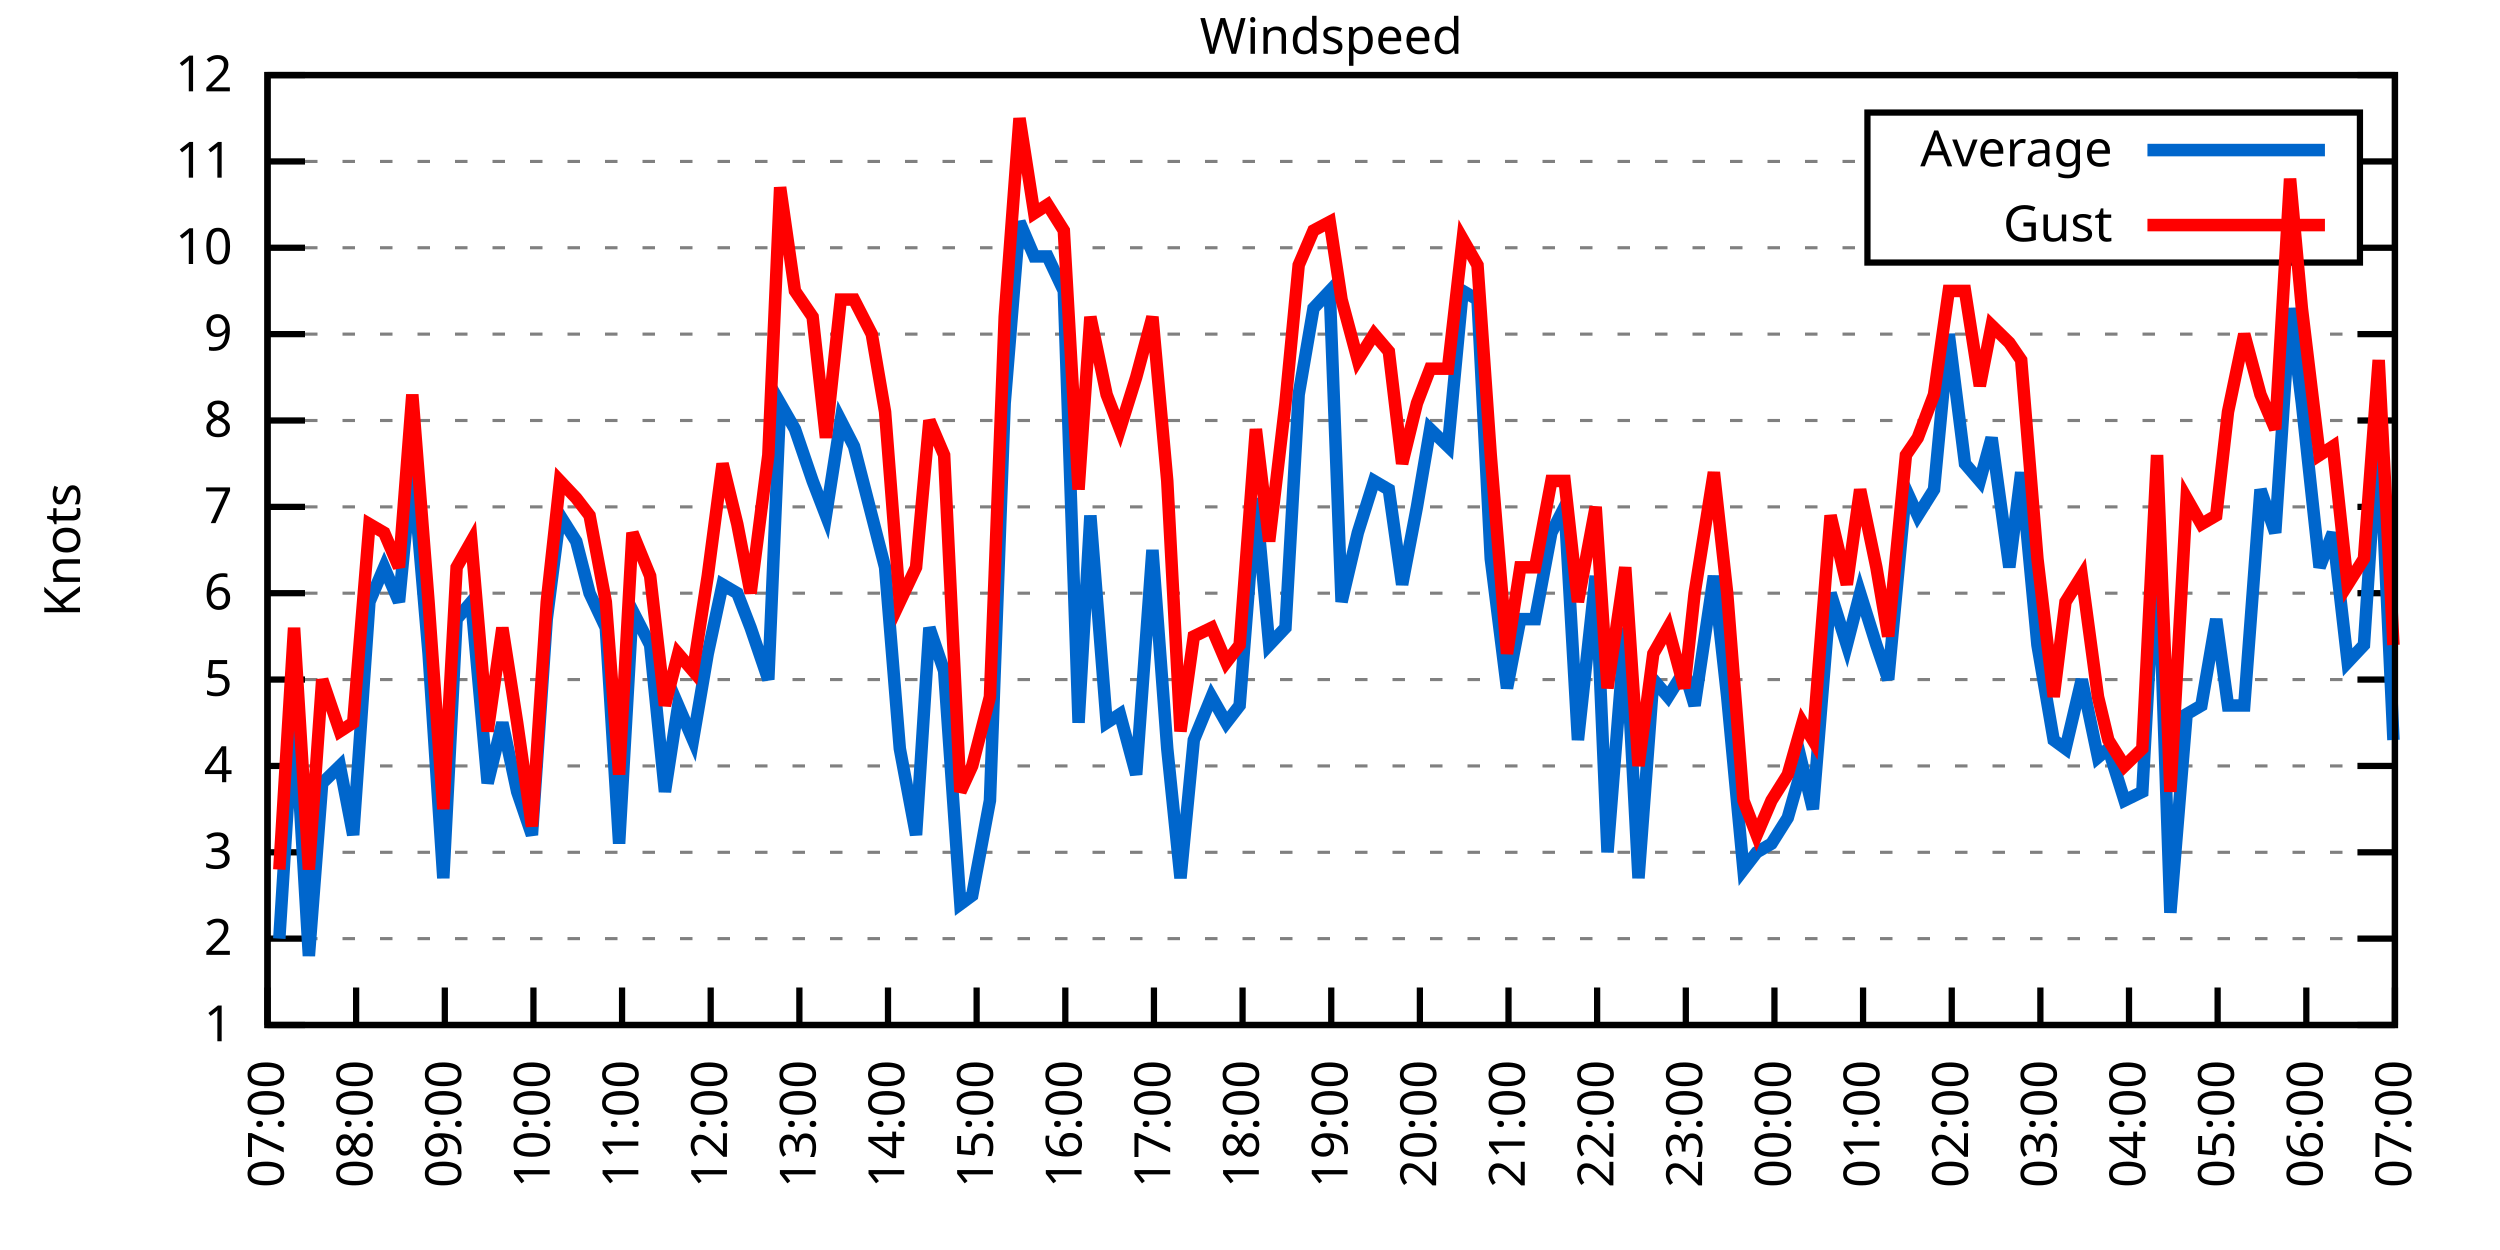
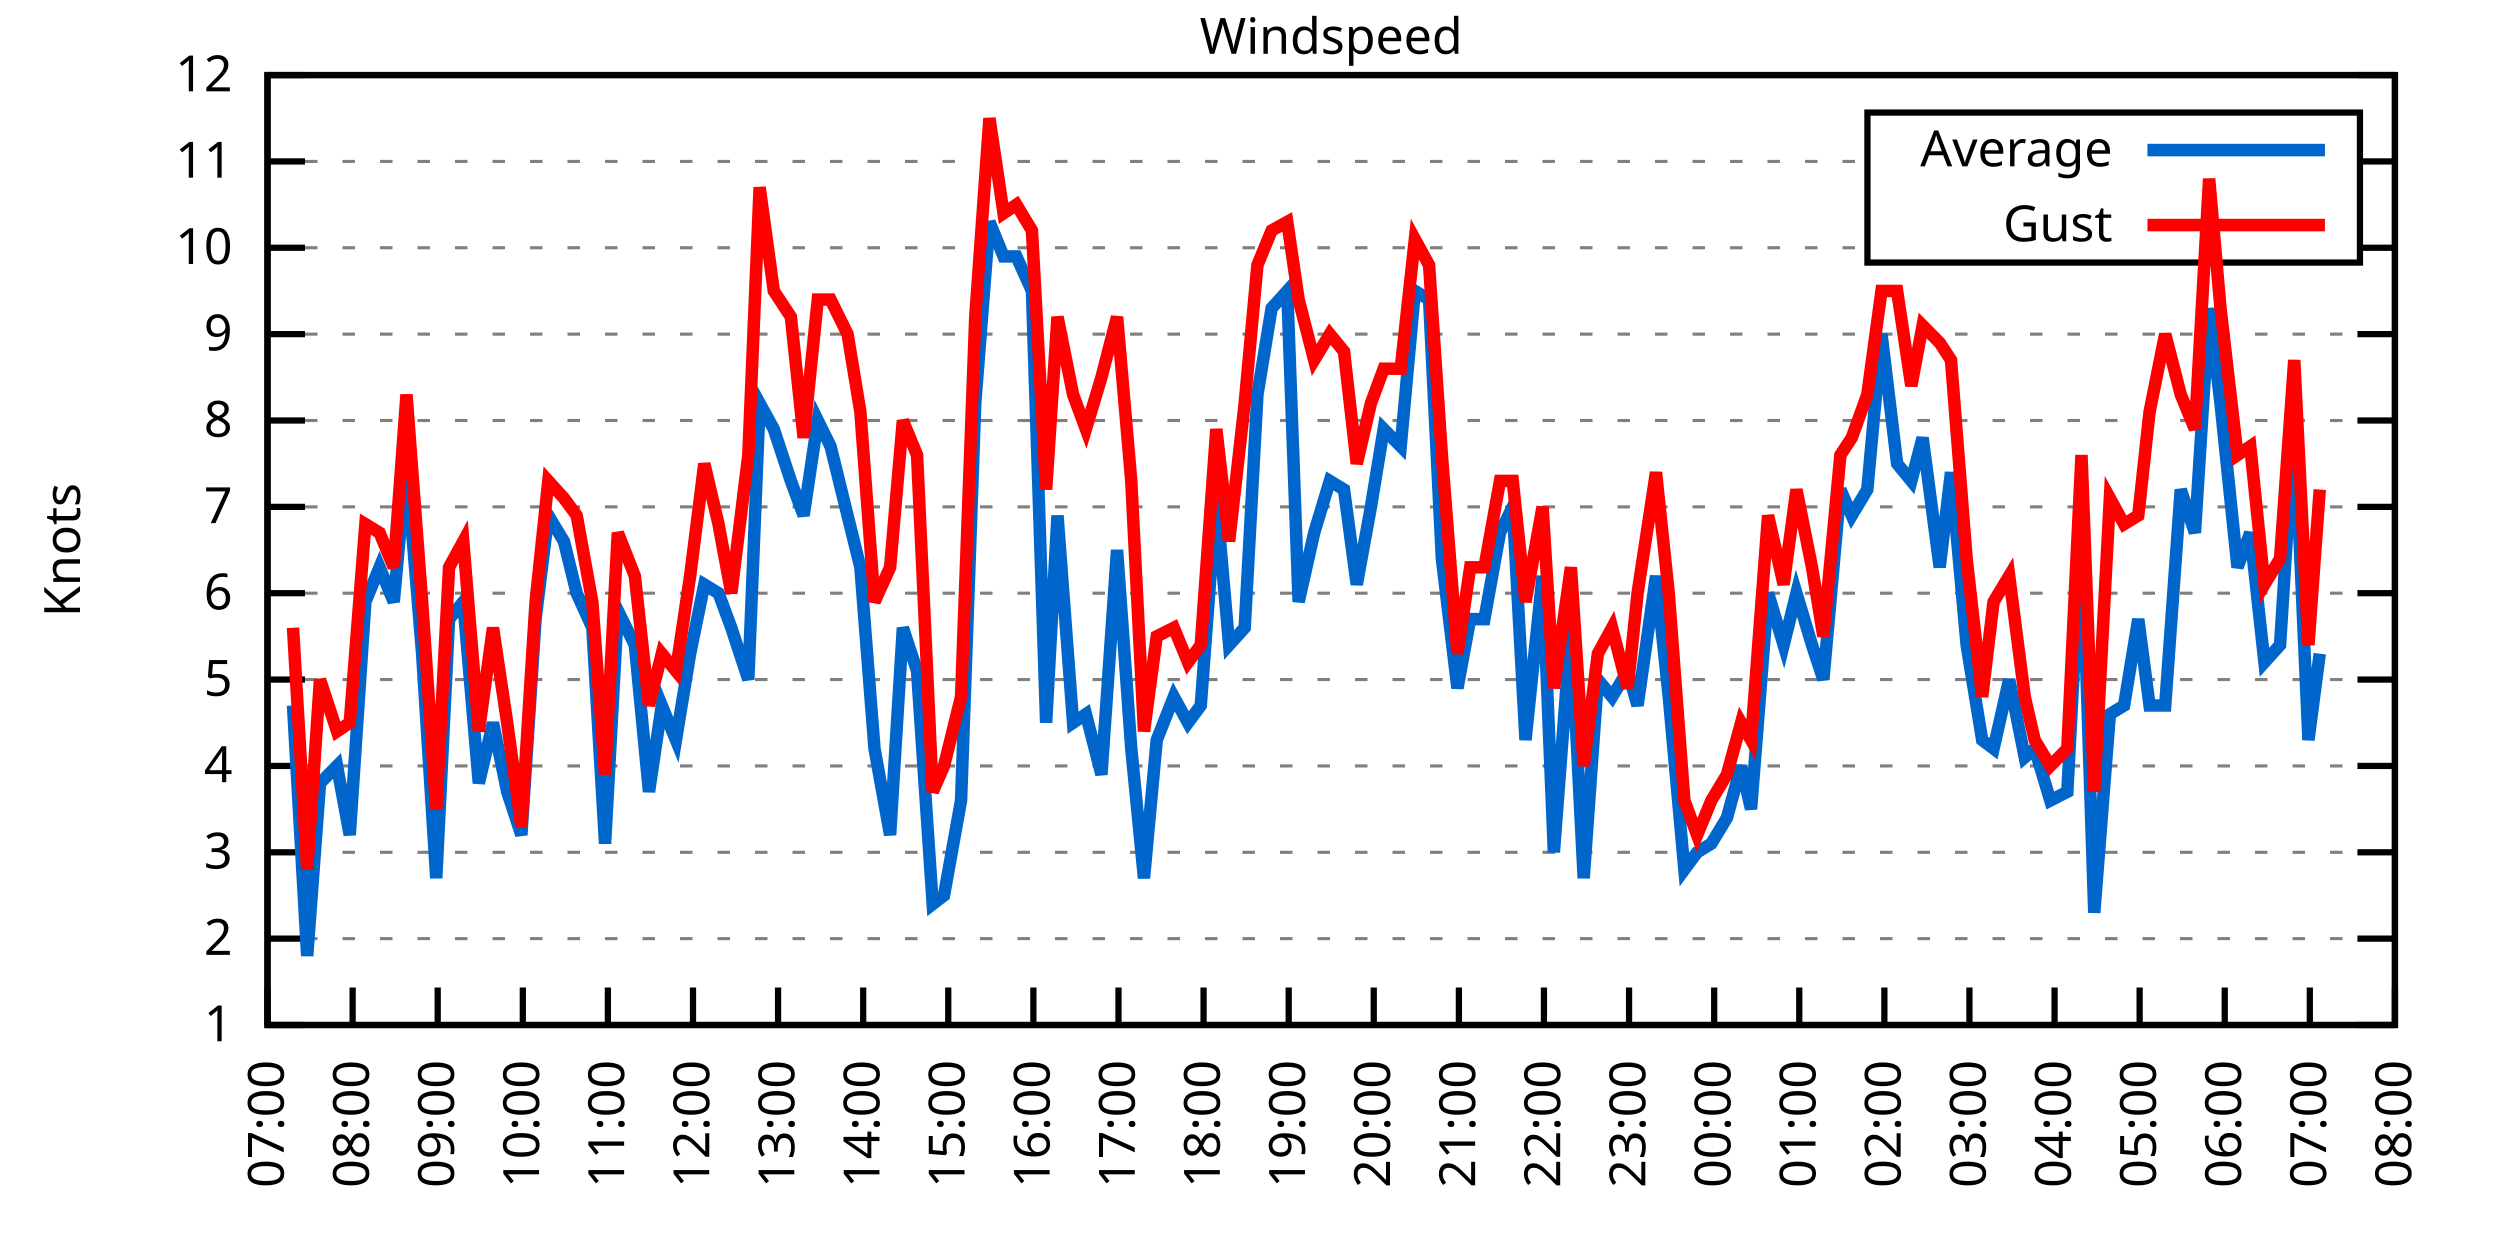
<svg xmlns="http://www.w3.org/2000/svg" xmlns:xlink="http://www.w3.org/1999/xlink" width="400" height="200" viewBox="0 0 400 200">
  <g id="gnuplot_canvas">
    <rect x="0" y="0" width="400" height="200" fill="none" />
    <defs>
      <circle id="gpDot" r="0.5" stroke-width="0.5" stroke="currentColor" />
      <path id="gpPt0" stroke-width="0.333" stroke="currentColor" d="M-1,0 h2 M0,-1 v2" />
      <path id="gpPt1" stroke-width="0.333" stroke="currentColor" d="M-1,-1 L1,1 M1,-1 L-1,1" />
      <path id="gpPt2" stroke-width="0.333" stroke="currentColor" d="M-1,0 L1,0 M0,-1 L0,1 M-1,-1 L1,1 M-1,1 L1,-1" />
      <rect id="gpPt3" stroke-width="0.333" stroke="currentColor" x="-1" y="-1" width="2" height="2" />
      <rect id="gpPt4" stroke-width="0.333" stroke="currentColor" fill="currentColor" x="-1" y="-1" width="2" height="2" />
      <circle id="gpPt5" stroke-width="0.333" stroke="currentColor" cx="0" cy="0" r="1" />
      <use xlink:href="#gpPt5" id="gpPt6" fill="currentColor" stroke="none" />
      <path id="gpPt7" stroke-width="0.333" stroke="currentColor" d="M0,-1.33 L-1.33,0.67 L1.33,0.67 z" />
      <use xlink:href="#gpPt7" id="gpPt8" fill="currentColor" stroke="none" />
      <use xlink:href="#gpPt7" id="gpPt9" stroke="currentColor" transform="rotate(180)" />
      <use xlink:href="#gpPt9" id="gpPt10" fill="currentColor" stroke="none" />
      <use xlink:href="#gpPt3" id="gpPt11" stroke="currentColor" transform="rotate(45)" />
      <use xlink:href="#gpPt11" id="gpPt12" fill="currentColor" stroke="none" />
      <path id="gpPt13" stroke-width="0.333" stroke="currentColor" d="M0,1.330 L1.265,0.411 L0.782,-1.067 L-0.782,-1.076 L-1.265,0.411 z" />
      <use xlink:href="#gpPt13" id="gpPt14" fill="currentColor" stroke="none" />
      <filter id="textbox" filterUnits="objectBoundingBox" x="0" y="0" height="1" width="1">
        <feFlood flood-color="white" flood-opacity="1" result="bgnd" />
        <feComposite in="SourceGraphic" in2="bgnd" operator="atop" />
      </filter>
      <filter id="greybox" filterUnits="objectBoundingBox" x="0" y="0" height="1" width="1">
        <feFlood flood-color="lightgrey" flood-opacity="1" result="grey" />
        <feComposite in="SourceGraphic" in2="grey" operator="atop" />
      </filter>
    </defs>
    <g fill="none" color="white" stroke="currentColor" stroke-width="1.00" stroke-linecap="butt" stroke-linejoin="miter">
</g>
    <g fill="none" color="black" stroke="currentColor" stroke-width="1.00" stroke-linecap="butt" stroke-linejoin="miter">
      <g stroke="none" shape-rendering="crispEdges">
        <polygon fill="rgb(255, 255, 255)" points="42.80,164.00 383.18,164.00 383.18,12.02 42.80,12.02 " />
      </g>
    </g>
    <g fill="none" color="black" stroke="currentColor" stroke-width="1.00" stroke-linecap="butt" stroke-linejoin="miter">
</g>
    <g fill="none" color="black" stroke="black" stroke-width="0.50" stroke-linecap="butt" stroke-linejoin="miter">
</g>
    <g fill="none" color="gray" stroke="currentColor" stroke-width="0.50" stroke-linecap="butt" stroke-linejoin="miter">
      <path stroke="gray" stroke-dasharray="2,4" class="gridline" d="M42.80,164.00 L383.19,164.00  " />
    </g>
    <g fill="none" color="gray" stroke="gray" stroke-width="1.00" stroke-linecap="butt" stroke-linejoin="miter">
</g>
    <g fill="none" color="black" stroke="currentColor" stroke-width="1.00" stroke-linecap="butt" stroke-linejoin="miter">
      <path stroke="black" d="M42.80,164.00 L48.80,164.00 M383.19,164.00 L377.19,164.00  " />
      <g transform="translate(37.20,166.60)" stroke="none" fill="black" font-family="Sans" font-size="8.00" text-anchor="end">
        <text>
          <tspan font-family="Sans"> 1</tspan>
        </text>
      </g>
    </g>
    <g fill="none" color="black" stroke="currentColor" stroke-width="1.00" stroke-linecap="butt" stroke-linejoin="miter">
</g>
    <g fill="none" color="black" stroke="black" stroke-width="0.50" stroke-linecap="butt" stroke-linejoin="miter">
</g>
    <g fill="none" color="gray" stroke="currentColor" stroke-width="0.50" stroke-linecap="butt" stroke-linejoin="miter">
      <path stroke="gray" stroke-dasharray="2,4" class="gridline" d="M42.80,150.18 L383.19,150.18  " />
    </g>
    <g fill="none" color="gray" stroke="gray" stroke-width="1.00" stroke-linecap="butt" stroke-linejoin="miter">
</g>
    <g fill="none" color="black" stroke="currentColor" stroke-width="1.00" stroke-linecap="butt" stroke-linejoin="miter">
      <path stroke="black" d="M42.80,150.18 L48.80,150.18 M383.19,150.18 L377.19,150.18  " />
      <g transform="translate(37.20,152.78)" stroke="none" fill="black" font-family="Sans" font-size="8.00" text-anchor="end">
        <text>
          <tspan font-family="Sans"> 2</tspan>
        </text>
      </g>
    </g>
    <g fill="none" color="black" stroke="currentColor" stroke-width="1.00" stroke-linecap="butt" stroke-linejoin="miter">
</g>
    <g fill="none" color="black" stroke="black" stroke-width="0.50" stroke-linecap="butt" stroke-linejoin="miter">
</g>
    <g fill="none" color="gray" stroke="currentColor" stroke-width="0.50" stroke-linecap="butt" stroke-linejoin="miter">
      <path stroke="gray" stroke-dasharray="2,4" class="gridline" d="M42.80,136.37 L383.19,136.37  " />
    </g>
    <g fill="none" color="gray" stroke="gray" stroke-width="1.00" stroke-linecap="butt" stroke-linejoin="miter">
</g>
    <g fill="none" color="black" stroke="currentColor" stroke-width="1.00" stroke-linecap="butt" stroke-linejoin="miter">
      <path stroke="black" d="M42.80,136.37 L48.80,136.37 M383.19,136.37 L377.19,136.37  " />
      <g transform="translate(37.20,138.97)" stroke="none" fill="black" font-family="Sans" font-size="8.00" text-anchor="end">
        <text>
          <tspan font-family="Sans"> 3</tspan>
        </text>
      </g>
    </g>
    <g fill="none" color="black" stroke="currentColor" stroke-width="1.00" stroke-linecap="butt" stroke-linejoin="miter">
</g>
    <g fill="none" color="black" stroke="black" stroke-width="0.50" stroke-linecap="butt" stroke-linejoin="miter">
</g>
    <g fill="none" color="gray" stroke="currentColor" stroke-width="0.50" stroke-linecap="butt" stroke-linejoin="miter">
      <path stroke="gray" stroke-dasharray="2,4" class="gridline" d="M42.80,122.55 L383.19,122.55  " />
    </g>
    <g fill="none" color="gray" stroke="gray" stroke-width="1.00" stroke-linecap="butt" stroke-linejoin="miter">
</g>
    <g fill="none" color="black" stroke="currentColor" stroke-width="1.00" stroke-linecap="butt" stroke-linejoin="miter">
      <path stroke="black" d="M42.80,122.55 L48.80,122.55 M383.19,122.55 L377.19,122.55  " />
      <g transform="translate(37.20,125.15)" stroke="none" fill="black" font-family="Sans" font-size="8.00" text-anchor="end">
        <text>
          <tspan font-family="Sans"> 4</tspan>
        </text>
      </g>
    </g>
    <g fill="none" color="black" stroke="currentColor" stroke-width="1.00" stroke-linecap="butt" stroke-linejoin="miter">
</g>
    <g fill="none" color="black" stroke="black" stroke-width="0.50" stroke-linecap="butt" stroke-linejoin="miter">
</g>
    <g fill="none" color="gray" stroke="currentColor" stroke-width="0.50" stroke-linecap="butt" stroke-linejoin="miter">
      <path stroke="gray" stroke-dasharray="2,4" class="gridline" d="M42.80,108.73 L383.19,108.73  " />
    </g>
    <g fill="none" color="gray" stroke="gray" stroke-width="1.00" stroke-linecap="butt" stroke-linejoin="miter">
</g>
    <g fill="none" color="black" stroke="currentColor" stroke-width="1.00" stroke-linecap="butt" stroke-linejoin="miter">
      <path stroke="black" d="M42.80,108.73 L48.80,108.73 M383.19,108.73 L377.19,108.73  " />
      <g transform="translate(37.20,111.33)" stroke="none" fill="black" font-family="Sans" font-size="8.00" text-anchor="end">
        <text>
          <tspan font-family="Sans"> 5</tspan>
        </text>
      </g>
    </g>
    <g fill="none" color="black" stroke="currentColor" stroke-width="1.00" stroke-linecap="butt" stroke-linejoin="miter">
</g>
    <g fill="none" color="black" stroke="black" stroke-width="0.50" stroke-linecap="butt" stroke-linejoin="miter">
</g>
    <g fill="none" color="gray" stroke="currentColor" stroke-width="0.50" stroke-linecap="butt" stroke-linejoin="miter">
      <path stroke="gray" stroke-dasharray="2,4" class="gridline" d="M42.80,94.91 L383.19,94.91  " />
    </g>
    <g fill="none" color="gray" stroke="gray" stroke-width="1.00" stroke-linecap="butt" stroke-linejoin="miter">
</g>
    <g fill="none" color="black" stroke="currentColor" stroke-width="1.00" stroke-linecap="butt" stroke-linejoin="miter">
      <path stroke="black" d="M42.80,94.91 L48.80,94.91 M383.19,94.91 L377.19,94.91  " />
      <g transform="translate(37.20,97.51)" stroke="none" fill="black" font-family="Sans" font-size="8.00" text-anchor="end">
        <text>
          <tspan font-family="Sans"> 6</tspan>
        </text>
      </g>
    </g>
    <g fill="none" color="black" stroke="currentColor" stroke-width="1.00" stroke-linecap="butt" stroke-linejoin="miter">
</g>
    <g fill="none" color="black" stroke="black" stroke-width="0.50" stroke-linecap="butt" stroke-linejoin="miter">
</g>
    <g fill="none" color="gray" stroke="currentColor" stroke-width="0.50" stroke-linecap="butt" stroke-linejoin="miter">
      <path stroke="gray" stroke-dasharray="2,4" class="gridline" d="M42.80,81.10 L383.19,81.10  " />
    </g>
    <g fill="none" color="gray" stroke="gray" stroke-width="1.00" stroke-linecap="butt" stroke-linejoin="miter">
</g>
    <g fill="none" color="black" stroke="currentColor" stroke-width="1.00" stroke-linecap="butt" stroke-linejoin="miter">
      <path stroke="black" d="M42.80,81.10 L48.80,81.10 M383.19,81.10 L377.19,81.10  " />
      <g transform="translate(37.20,83.70)" stroke="none" fill="black" font-family="Sans" font-size="8.00" text-anchor="end">
        <text>
          <tspan font-family="Sans"> 7</tspan>
        </text>
      </g>
    </g>
    <g fill="none" color="black" stroke="currentColor" stroke-width="1.00" stroke-linecap="butt" stroke-linejoin="miter">
</g>
    <g fill="none" color="black" stroke="black" stroke-width="0.50" stroke-linecap="butt" stroke-linejoin="miter">
</g>
    <g fill="none" color="gray" stroke="currentColor" stroke-width="0.50" stroke-linecap="butt" stroke-linejoin="miter">
      <path stroke="gray" stroke-dasharray="2,4" class="gridline" d="M42.80,67.28 L383.19,67.28  " />
    </g>
    <g fill="none" color="gray" stroke="gray" stroke-width="1.00" stroke-linecap="butt" stroke-linejoin="miter">
</g>
    <g fill="none" color="black" stroke="currentColor" stroke-width="1.00" stroke-linecap="butt" stroke-linejoin="miter">
      <path stroke="black" d="M42.80,67.28 L48.80,67.28 M383.19,67.28 L377.19,67.28  " />
      <g transform="translate(37.20,69.88)" stroke="none" fill="black" font-family="Sans" font-size="8.00" text-anchor="end">
        <text>
          <tspan font-family="Sans"> 8</tspan>
        </text>
      </g>
    </g>
    <g fill="none" color="black" stroke="currentColor" stroke-width="1.00" stroke-linecap="butt" stroke-linejoin="miter">
</g>
    <g fill="none" color="black" stroke="black" stroke-width="0.50" stroke-linecap="butt" stroke-linejoin="miter">
</g>
    <g fill="none" color="gray" stroke="currentColor" stroke-width="0.50" stroke-linecap="butt" stroke-linejoin="miter">
      <path stroke="gray" stroke-dasharray="2,4" class="gridline" d="M42.80,53.46 L383.19,53.46  " />
    </g>
    <g fill="none" color="gray" stroke="gray" stroke-width="1.00" stroke-linecap="butt" stroke-linejoin="miter">
</g>
    <g fill="none" color="black" stroke="currentColor" stroke-width="1.00" stroke-linecap="butt" stroke-linejoin="miter">
      <path stroke="black" d="M42.80,53.46 L48.80,53.46 M383.19,53.46 L377.19,53.46  " />
      <g transform="translate(37.20,56.06)" stroke="none" fill="black" font-family="Sans" font-size="8.00" text-anchor="end">
        <text>
          <tspan font-family="Sans"> 9</tspan>
        </text>
      </g>
    </g>
    <g fill="none" color="black" stroke="currentColor" stroke-width="1.00" stroke-linecap="butt" stroke-linejoin="miter">
</g>
    <g fill="none" color="black" stroke="black" stroke-width="0.50" stroke-linecap="butt" stroke-linejoin="miter">
</g>
    <g fill="none" color="gray" stroke="currentColor" stroke-width="0.50" stroke-linecap="butt" stroke-linejoin="miter">
      <path stroke="gray" stroke-dasharray="2,4" class="gridline" d="M42.80,39.64 L298.79,39.64 M377.59,39.64 L383.19,39.64  " />
    </g>
    <g fill="none" color="gray" stroke="gray" stroke-width="1.00" stroke-linecap="butt" stroke-linejoin="miter">
</g>
    <g fill="none" color="black" stroke="currentColor" stroke-width="1.00" stroke-linecap="butt" stroke-linejoin="miter">
      <path stroke="black" d="M42.80,39.64 L48.80,39.64 M383.19,39.64 L377.19,39.64  " />
      <g transform="translate(37.20,42.24)" stroke="none" fill="black" font-family="Sans" font-size="8.00" text-anchor="end">
        <text>
          <tspan font-family="Sans"> 10</tspan>
        </text>
      </g>
    </g>
    <g fill="none" color="black" stroke="currentColor" stroke-width="1.00" stroke-linecap="butt" stroke-linejoin="miter">
</g>
    <g fill="none" color="black" stroke="black" stroke-width="0.50" stroke-linecap="butt" stroke-linejoin="miter">
</g>
    <g fill="none" color="gray" stroke="currentColor" stroke-width="0.50" stroke-linecap="butt" stroke-linejoin="miter">
      <path stroke="gray" stroke-dasharray="2,4" class="gridline" d="M42.80,25.83 L298.79,25.83 M377.59,25.83 L383.19,25.83  " />
    </g>
    <g fill="none" color="gray" stroke="gray" stroke-width="1.00" stroke-linecap="butt" stroke-linejoin="miter">
</g>
    <g fill="none" color="black" stroke="currentColor" stroke-width="1.00" stroke-linecap="butt" stroke-linejoin="miter">
      <path stroke="black" d="M42.80,25.83 L48.80,25.83 M383.19,25.83 L377.19,25.83  " />
      <g transform="translate(37.20,28.43)" stroke="none" fill="black" font-family="Sans" font-size="8.00" text-anchor="end">
        <text>
          <tspan font-family="Sans"> 11</tspan>
        </text>
      </g>
    </g>
    <g fill="none" color="black" stroke="currentColor" stroke-width="1.00" stroke-linecap="butt" stroke-linejoin="miter">
</g>
    <g fill="none" color="black" stroke="black" stroke-width="0.50" stroke-linecap="butt" stroke-linejoin="miter">
</g>
    <g fill="none" color="gray" stroke="currentColor" stroke-width="0.50" stroke-linecap="butt" stroke-linejoin="miter">
      <path stroke="gray" stroke-dasharray="2,4" class="gridline" d="M42.80,12.01 L383.19,12.01  " />
    </g>
    <g fill="none" color="gray" stroke="gray" stroke-width="1.00" stroke-linecap="butt" stroke-linejoin="miter">
</g>
    <g fill="none" color="black" stroke="currentColor" stroke-width="1.00" stroke-linecap="butt" stroke-linejoin="miter">
      <path stroke="black" d="M42.80,12.01 L48.80,12.01 M383.19,12.01 L377.19,12.01  " />
      <g transform="translate(37.20,14.61)" stroke="none" fill="black" font-family="Sans" font-size="8.00" text-anchor="end">
        <text>
          <tspan font-family="Sans"> 12</tspan>
        </text>
      </g>
    </g>
    <g fill="none" color="black" stroke="currentColor" stroke-width="1.00" stroke-linecap="butt" stroke-linejoin="miter">
      <path stroke="black" d="M42.80,164.00 L42.80,158.00  " />
      <g transform="translate(45.40,169.60) rotate(270.00)" stroke="none" fill="black" font-family="Sans" font-size="8.00" text-anchor="end">
        <text>
          <tspan font-family="Sans">07:00</tspan>
        </text>
      </g>
    </g>
    <g fill="none" color="black" stroke="currentColor" stroke-width="1.00" stroke-linecap="butt" stroke-linejoin="miter">
-       <path stroke="black" d="M56.98,164.00 L56.98,158.00  " />
-       <g transform="translate(59.58,169.60) rotate(270.00)" stroke="none" fill="black" font-family="Sans" font-size="8.00" text-anchor="end">
+       <path stroke="black" d="M56.42,164.00 L56.42,158.00  " />
+       <g transform="translate(59.02,169.60) rotate(270.00)" stroke="none" fill="black" font-family="Sans" font-size="8.00" text-anchor="end">
        <text>
          <tspan font-family="Sans">08:00</tspan>
        </text>
      </g>
    </g>
    <g fill="none" color="black" stroke="currentColor" stroke-width="1.00" stroke-linecap="butt" stroke-linejoin="miter">
-       <path stroke="black" d="M71.17,164.00 L71.17,158.00  " />
-       <g transform="translate(73.77,169.60) rotate(270.00)" stroke="none" fill="black" font-family="Sans" font-size="8.00" text-anchor="end">
+       <path stroke="black" d="M70.03,164.00 L70.03,158.00  " />
+       <g transform="translate(72.63,169.60) rotate(270.00)" stroke="none" fill="black" font-family="Sans" font-size="8.00" text-anchor="end">
        <text>
          <tspan font-family="Sans">09:00</tspan>
        </text>
      </g>
    </g>
    <g fill="none" color="black" stroke="currentColor" stroke-width="1.00" stroke-linecap="butt" stroke-linejoin="miter">
-       <path stroke="black" d="M85.35,164.00 L85.35,158.00  " />
-       <g transform="translate(87.95,169.60) rotate(270.00)" stroke="none" fill="black" font-family="Sans" font-size="8.00" text-anchor="end">
+       <path stroke="black" d="M83.65,164.00 L83.65,158.00  " />
+       <g transform="translate(86.25,169.60) rotate(270.00)" stroke="none" fill="black" font-family="Sans" font-size="8.00" text-anchor="end">
        <text>
          <tspan font-family="Sans">10:00</tspan>
        </text>
      </g>
    </g>
    <g fill="none" color="black" stroke="currentColor" stroke-width="1.00" stroke-linecap="butt" stroke-linejoin="miter">
-       <path stroke="black" d="M99.53,164.00 L99.53,158.00  " />
-       <g transform="translate(102.13,169.60) rotate(270.00)" stroke="none" fill="black" font-family="Sans" font-size="8.00" text-anchor="end">
+       <path stroke="black" d="M97.26,164.00 L97.26,158.00  " />
+       <g transform="translate(99.86,169.60) rotate(270.00)" stroke="none" fill="black" font-family="Sans" font-size="8.00" text-anchor="end">
        <text>
          <tspan font-family="Sans">11:00</tspan>
        </text>
      </g>
    </g>
    <g fill="none" color="black" stroke="currentColor" stroke-width="1.00" stroke-linecap="butt" stroke-linejoin="miter">
-       <path stroke="black" d="M113.71,164.00 L113.71,158.00  " />
-       <g transform="translate(116.31,169.60) rotate(270.00)" stroke="none" fill="black" font-family="Sans" font-size="8.00" text-anchor="end">
+       <path stroke="black" d="M110.88,164.00 L110.88,158.00  " />
+       <g transform="translate(113.48,169.60) rotate(270.00)" stroke="none" fill="black" font-family="Sans" font-size="8.00" text-anchor="end">
        <text>
          <tspan font-family="Sans">12:00</tspan>
        </text>
      </g>
    </g>
    <g fill="none" color="black" stroke="currentColor" stroke-width="1.00" stroke-linecap="butt" stroke-linejoin="miter">
-       <path stroke="black" d="M127.90,164.00 L127.90,158.00  " />
-       <g transform="translate(130.50,169.60) rotate(270.00)" stroke="none" fill="black" font-family="Sans" font-size="8.00" text-anchor="end">
+       <path stroke="black" d="M124.49,164.00 L124.49,158.00  " />
+       <g transform="translate(127.09,169.60) rotate(270.00)" stroke="none" fill="black" font-family="Sans" font-size="8.00" text-anchor="end">
        <text>
          <tspan font-family="Sans">13:00</tspan>
        </text>
      </g>
    </g>
    <g fill="none" color="black" stroke="currentColor" stroke-width="1.00" stroke-linecap="butt" stroke-linejoin="miter">
-       <path stroke="black" d="M142.08,164.00 L142.08,158.00  " />
-       <g transform="translate(144.68,169.60) rotate(270.00)" stroke="none" fill="black" font-family="Sans" font-size="8.00" text-anchor="end">
+       <path stroke="black" d="M138.11,164.00 L138.11,158.00  " />
+       <g transform="translate(140.71,169.60) rotate(270.00)" stroke="none" fill="black" font-family="Sans" font-size="8.00" text-anchor="end">
        <text>
          <tspan font-family="Sans">14:00</tspan>
        </text>
      </g>
    </g>
    <g fill="none" color="black" stroke="currentColor" stroke-width="1.00" stroke-linecap="butt" stroke-linejoin="miter">
-       <path stroke="black" d="M156.26,164.00 L156.26,158.00  " />
-       <g transform="translate(158.86,169.60) rotate(270.00)" stroke="none" fill="black" font-family="Sans" font-size="8.00" text-anchor="end">
+       <path stroke="black" d="M151.72,164.00 L151.72,158.00  " />
+       <g transform="translate(154.32,169.60) rotate(270.00)" stroke="none" fill="black" font-family="Sans" font-size="8.00" text-anchor="end">
        <text>
          <tspan font-family="Sans">15:00</tspan>
        </text>
      </g>
    </g>
    <g fill="none" color="black" stroke="currentColor" stroke-width="1.00" stroke-linecap="butt" stroke-linejoin="miter">
-       <path stroke="black" d="M170.45,164.00 L170.45,158.00  " />
-       <g transform="translate(173.05,169.60) rotate(270.00)" stroke="none" fill="black" font-family="Sans" font-size="8.00" text-anchor="end">
+       <path stroke="black" d="M165.34,164.00 L165.34,158.00  " />
+       <g transform="translate(167.94,169.60) rotate(270.00)" stroke="none" fill="black" font-family="Sans" font-size="8.00" text-anchor="end">
        <text>
          <tspan font-family="Sans">16:00</tspan>
        </text>
      </g>
    </g>
    <g fill="none" color="black" stroke="currentColor" stroke-width="1.00" stroke-linecap="butt" stroke-linejoin="miter">
-       <path stroke="black" d="M184.63,164.00 L184.63,158.00  " />
-       <g transform="translate(187.23,169.60) rotate(270.00)" stroke="none" fill="black" font-family="Sans" font-size="8.00" text-anchor="end">
+       <path stroke="black" d="M178.96,164.00 L178.96,158.00  " />
+       <g transform="translate(181.56,169.60) rotate(270.00)" stroke="none" fill="black" font-family="Sans" font-size="8.00" text-anchor="end">
        <text>
          <tspan font-family="Sans">17:00</tspan>
        </text>
      </g>
    </g>
    <g fill="none" color="black" stroke="currentColor" stroke-width="1.00" stroke-linecap="butt" stroke-linejoin="miter">
-       <path stroke="black" d="M198.81,164.00 L198.81,158.00  " />
-       <g transform="translate(201.41,169.60) rotate(270.00)" stroke="none" fill="black" font-family="Sans" font-size="8.00" text-anchor="end">
+       <path stroke="black" d="M192.57,164.00 L192.57,158.00  " />
+       <g transform="translate(195.17,169.60) rotate(270.00)" stroke="none" fill="black" font-family="Sans" font-size="8.00" text-anchor="end">
        <text>
          <tspan font-family="Sans">18:00</tspan>
        </text>
      </g>
    </g>
    <g fill="none" color="black" stroke="currentColor" stroke-width="1.00" stroke-linecap="butt" stroke-linejoin="miter">
-       <path stroke="black" d="M213.00,164.00 L213.00,158.00  " />
-       <g transform="translate(215.60,169.60) rotate(270.00)" stroke="none" fill="black" font-family="Sans" font-size="8.00" text-anchor="end">
+       <path stroke="black" d="M206.19,164.00 L206.19,158.00  " />
+       <g transform="translate(208.79,169.60) rotate(270.00)" stroke="none" fill="black" font-family="Sans" font-size="8.00" text-anchor="end">
        <text>
          <tspan font-family="Sans">19:00</tspan>
        </text>
      </g>
    </g>
    <g fill="none" color="black" stroke="currentColor" stroke-width="1.00" stroke-linecap="butt" stroke-linejoin="miter">
-       <path stroke="black" d="M227.18,164.00 L227.18,158.00  " />
-       <g transform="translate(229.78,169.60) rotate(270.00)" stroke="none" fill="black" font-family="Sans" font-size="8.00" text-anchor="end">
+       <path stroke="black" d="M219.80,164.00 L219.80,158.00  " />
+       <g transform="translate(222.40,169.60) rotate(270.00)" stroke="none" fill="black" font-family="Sans" font-size="8.00" text-anchor="end">
        <text>
          <tspan font-family="Sans">20:00</tspan>
        </text>
      </g>
    </g>
    <g fill="none" color="black" stroke="currentColor" stroke-width="1.00" stroke-linecap="butt" stroke-linejoin="miter">
-       <path stroke="black" d="M241.36,164.00 L241.36,158.00  " />
-       <g transform="translate(243.96,169.60) rotate(270.00)" stroke="none" fill="black" font-family="Sans" font-size="8.00" text-anchor="end">
+       <path stroke="black" d="M233.42,164.00 L233.42,158.00  " />
+       <g transform="translate(236.02,169.60) rotate(270.00)" stroke="none" fill="black" font-family="Sans" font-size="8.00" text-anchor="end">
        <text>
          <tspan font-family="Sans">21:00</tspan>
        </text>
      </g>
    </g>
    <g fill="none" color="black" stroke="currentColor" stroke-width="1.00" stroke-linecap="butt" stroke-linejoin="miter">
-       <path stroke="black" d="M255.54,164.00 L255.54,158.00  " />
-       <g transform="translate(258.14,169.60) rotate(270.00)" stroke="none" fill="black" font-family="Sans" font-size="8.00" text-anchor="end">
+       <path stroke="black" d="M247.03,164.00 L247.03,158.00  " />
+       <g transform="translate(249.63,169.60) rotate(270.00)" stroke="none" fill="black" font-family="Sans" font-size="8.00" text-anchor="end">
        <text>
          <tspan font-family="Sans">22:00</tspan>
        </text>
      </g>
    </g>
    <g fill="none" color="black" stroke="currentColor" stroke-width="1.00" stroke-linecap="butt" stroke-linejoin="miter">
-       <path stroke="black" d="M269.73,164.00 L269.73,158.00  " />
-       <g transform="translate(272.33,169.60) rotate(270.00)" stroke="none" fill="black" font-family="Sans" font-size="8.00" text-anchor="end">
+       <path stroke="black" d="M260.65,164.00 L260.65,158.00  " />
+       <g transform="translate(263.25,169.60) rotate(270.00)" stroke="none" fill="black" font-family="Sans" font-size="8.00" text-anchor="end">
        <text>
          <tspan font-family="Sans">23:00</tspan>
        </text>
      </g>
    </g>
    <g fill="none" color="black" stroke="currentColor" stroke-width="1.00" stroke-linecap="butt" stroke-linejoin="miter">
-       <path stroke="black" d="M283.91,164.00 L283.91,158.00  " />
-       <g transform="translate(286.51,169.60) rotate(270.00)" stroke="none" fill="black" font-family="Sans" font-size="8.00" text-anchor="end">
+       <path stroke="black" d="M274.27,164.00 L274.27,158.00  " />
+       <g transform="translate(276.87,169.60) rotate(270.00)" stroke="none" fill="black" font-family="Sans" font-size="8.00" text-anchor="end">
        <text>
          <tspan font-family="Sans">00:00</tspan>
        </text>
      </g>
    </g>
    <g fill="none" color="black" stroke="currentColor" stroke-width="1.00" stroke-linecap="butt" stroke-linejoin="miter">
-       <path stroke="black" d="M298.09,164.00 L298.09,158.00  " />
-       <g transform="translate(300.69,169.60) rotate(270.00)" stroke="none" fill="black" font-family="Sans" font-size="8.00" text-anchor="end">
+       <path stroke="black" d="M287.88,164.00 L287.88,158.00  " />
+       <g transform="translate(290.48,169.60) rotate(270.00)" stroke="none" fill="black" font-family="Sans" font-size="8.00" text-anchor="end">
        <text>
          <tspan font-family="Sans">01:00</tspan>
        </text>
      </g>
    </g>
    <g fill="none" color="black" stroke="currentColor" stroke-width="1.00" stroke-linecap="butt" stroke-linejoin="miter">
-       <path stroke="black" d="M312.28,164.00 L312.28,158.00  " />
-       <g transform="translate(314.88,169.60) rotate(270.00)" stroke="none" fill="black" font-family="Sans" font-size="8.00" text-anchor="end">
+       <path stroke="black" d="M301.50,164.00 L301.50,158.00  " />
+       <g transform="translate(304.10,169.60) rotate(270.00)" stroke="none" fill="black" font-family="Sans" font-size="8.00" text-anchor="end">
        <text>
          <tspan font-family="Sans">02:00</tspan>
        </text>
      </g>
    </g>
    <g fill="none" color="black" stroke="currentColor" stroke-width="1.00" stroke-linecap="butt" stroke-linejoin="miter">
-       <path stroke="black" d="M326.46,164.00 L326.46,158.00  " />
-       <g transform="translate(329.06,169.60) rotate(270.00)" stroke="none" fill="black" font-family="Sans" font-size="8.00" text-anchor="end">
+       <path stroke="black" d="M315.11,164.00 L315.11,158.00  " />
+       <g transform="translate(317.71,169.60) rotate(270.00)" stroke="none" fill="black" font-family="Sans" font-size="8.00" text-anchor="end">
        <text>
          <tspan font-family="Sans">03:00</tspan>
        </text>
      </g>
    </g>
    <g fill="none" color="black" stroke="currentColor" stroke-width="1.00" stroke-linecap="butt" stroke-linejoin="miter">
-       <path stroke="black" d="M340.64,164.00 L340.64,158.00  " />
-       <g transform="translate(343.24,169.60) rotate(270.00)" stroke="none" fill="black" font-family="Sans" font-size="8.00" text-anchor="end">
+       <path stroke="black" d="M328.73,164.00 L328.73,158.00  " />
+       <g transform="translate(331.33,169.60) rotate(270.00)" stroke="none" fill="black" font-family="Sans" font-size="8.00" text-anchor="end">
        <text>
          <tspan font-family="Sans">04:00</tspan>
        </text>
      </g>
    </g>
    <g fill="none" color="black" stroke="currentColor" stroke-width="1.00" stroke-linecap="butt" stroke-linejoin="miter">
-       <path stroke="black" d="M354.82,164.00 L354.82,158.00  " />
-       <g transform="translate(357.42,169.60) rotate(270.00)" stroke="none" fill="black" font-family="Sans" font-size="8.00" text-anchor="end">
+       <path stroke="black" d="M342.34,164.00 L342.34,158.00  " />
+       <g transform="translate(344.94,169.60) rotate(270.00)" stroke="none" fill="black" font-family="Sans" font-size="8.00" text-anchor="end">
        <text>
          <tspan font-family="Sans">05:00</tspan>
        </text>
      </g>
    </g>
    <g fill="none" color="black" stroke="currentColor" stroke-width="1.00" stroke-linecap="butt" stroke-linejoin="miter">
-       <path stroke="black" d="M369.01,164.00 L369.01,158.00  " />
-       <g transform="translate(371.61,169.60) rotate(270.00)" stroke="none" fill="black" font-family="Sans" font-size="8.00" text-anchor="end">
+       <path stroke="black" d="M355.96,164.00 L355.96,158.00  " />
+       <g transform="translate(358.56,169.60) rotate(270.00)" stroke="none" fill="black" font-family="Sans" font-size="8.00" text-anchor="end">
        <text>
          <tspan font-family="Sans">06:00</tspan>
+         </text>
+       </g>
+     </g>
+     <g fill="none" color="black" stroke="currentColor" stroke-width="1.00" stroke-linecap="butt" stroke-linejoin="miter">
+       <path stroke="black" d="M369.57,164.00 L369.57,158.00  " />
+       <g transform="translate(372.17,169.60) rotate(270.00)" stroke="none" fill="black" font-family="Sans" font-size="8.00" text-anchor="end">
+         <text>
+           <tspan font-family="Sans">07:00</tspan>
        </text>
      </g>
    </g>
    <g fill="none" color="black" stroke="currentColor" stroke-width="1.00" stroke-linecap="butt" stroke-linejoin="miter">
      <path stroke="black" d="M383.19,164.00 L383.19,158.00  " />
      <g transform="translate(385.79,169.60) rotate(270.00)" stroke="none" fill="black" font-family="Sans" font-size="8.00" text-anchor="end">
        <text>
-           <tspan font-family="Sans">07:00</tspan>
+           <tspan font-family="Sans">08:00</tspan>
        </text>
      </g>
    </g>
    <g fill="none" color="black" stroke="currentColor" stroke-width="1.00" stroke-linecap="butt" stroke-linejoin="miter">
</g>
    <g fill="none" color="black" stroke="currentColor" stroke-width="1.00" stroke-linecap="butt" stroke-linejoin="miter">
      <path stroke="black" d="M42.80,12.01 L42.80,164.00 L383.19,164.00 L383.19,12.01 L42.80,12.01 Z  " />
    </g>
    <g fill="none" color="black" stroke="currentColor" stroke-width="1.00" stroke-linecap="butt" stroke-linejoin="miter">
</g>
    <g fill="none" color="black" stroke="currentColor" stroke-width="1.00" stroke-linecap="butt" stroke-linejoin="miter">
      <path stroke="black" d="M298.79,42.01 L298.79,18.01 L377.59,18.01 L377.59,42.01 L298.79,42.01 Z  " />
    </g>
    <g id="Windspeed_plot_1">
      <g fill="none" color="white" stroke="black" stroke-width="2.00" stroke-linecap="butt" stroke-linejoin="miter">
</g>
      <g fill="none" color="black" stroke="currentColor" stroke-width="2.00" stroke-linecap="butt" stroke-linejoin="miter">
        <g transform="translate(337.99,26.61)" stroke="none" fill="black" font-family="Sans" font-size="8.00" text-anchor="end">
          <text>
            <tspan font-family="Sans">Average</tspan>
          </text>
        </g>
      </g>
      <g fill="none" color="black" stroke="currentColor" stroke-width="2.00" stroke-linecap="butt" stroke-linejoin="miter">
-         <path stroke="rgb(  0, 102, 204)" d="M343.59,24.01 L371.99,24.01 M44.69,150.18 L47.05,112.88 L49.42,152.95 L51.55,125.31 L54.38,122.55 L56.51,133.60   L59.11,96.30 L61.47,90.77 L63.84,96.30 L65.97,74.19 L68.57,104.59 L70.93,140.51 L73.06,99.06 L75.42,96.30   L78.02,125.31 L80.38,115.64 L82.75,126.69 L85.11,133.60 L87.48,99.06 L89.60,82.48 L92.20,86.62 L94.33,94.91   L96.93,100.44 L99.06,134.98 L101.19,97.68 L104.02,103.20 L106.39,126.69 L108.51,112.88 L110.88,118.40 L113.24,104.59   L115.61,93.53 L117.97,94.91 L120.10,100.44 L122.93,108.73 L124.82,64.52 L127.19,68.66 L130.02,76.95 L132.15,82.48   L134.52,67.28 L136.64,71.42 L139.48,82.48 L141.61,90.77 L143.97,119.78 L146.57,133.60 L148.70,100.44 L151.06,107.35   L153.66,144.66 L155.55,143.27 L158.39,128.08 L160.75,64.52 L163.12,35.50 L165.48,41.03 L167.61,41.03 L170.21,46.55   L172.57,115.64 L174.46,82.48 L177.06,115.64 L179.19,114.26 L181.79,123.93 L184.39,88.00 L186.76,119.78 L188.88,140.51   L191.01,118.40 L193.85,111.49 L196.21,115.64 L198.34,112.88 L200.94,79.71 L203.07,103.20 L205.67,100.44 L207.79,63.13   L210.16,49.32 L212.76,46.55 L214.65,96.30 L217.25,85.24 L219.85,76.95 L222.21,78.33 L224.34,93.53 L226.71,81.10   L228.83,68.66 L231.67,71.42 L234.03,46.55 L236.40,47.93 L238.52,89.39 L241.12,110.11 L243.25,99.06 L245.62,99.06   L248.22,85.24 L250.34,81.10 L252.47,118.40 L255.31,92.15 L257.20,136.37 L260.04,100.44 L262.16,140.51 L264.53,108.73   L266.89,111.49 L269.49,107.35 L271.14,112.88 L274.22,92.15 L276.35,111.49 L278.95,139.13 L281.07,136.37 L283.44,134.98   L286.04,130.84 L288.40,122.55 L290.06,129.46 L292.89,94.91 L295.49,103.20 L297.62,94.91 L300.22,103.20 L302.11,108.73   L304.95,78.33 L306.84,82.48 L309.44,78.33 L311.80,53.46 L314.40,74.19 L316.77,76.95 L318.66,70.04 L321.49,90.77   L323.39,75.57 L325.99,103.20 L328.59,118.40 L330.48,119.78 L333.08,108.73 L335.68,121.17 L337.33,119.78 L339.93,128.08   L342.77,126.69 L345.13,83.86 L347.26,146.04 L349.86,114.26 L352.22,112.88 L354.59,99.06 L356.48,112.88 L359.08,112.88   L361.68,78.33 L364.04,85.24 L366.41,49.32 L368.30,64.52 L371.13,90.77 L373.26,85.24 L375.63,105.97 L378.23,103.20   L380.59,67.28 L382.95,118.40  " />
+         <path stroke="rgb(  0, 102, 204)" d="M343.59,24.01 L371.99,24.01 M46.88,112.88 L49.15,152.95 L51.20,125.31 L53.92,122.55 L55.96,133.60 L58.46,96.30   L60.73,90.77 L63.00,96.30 L65.04,74.19 L67.54,104.59 L69.80,140.51 L71.85,99.06 L74.12,96.30 L76.61,125.31   L78.88,115.64 L81.15,126.69 L83.42,133.60 L85.69,99.06 L87.73,82.48 L90.23,86.62 L92.27,94.91 L94.77,100.44   L96.81,134.98 L98.85,97.68 L101.57,103.20 L103.84,126.69 L105.89,112.88 L108.15,118.40 L110.42,104.59 L112.69,93.53   L114.96,94.91 L117.01,100.44 L119.73,108.73 L121.54,64.52 L123.81,68.66 L126.54,76.95 L128.58,82.48 L130.85,67.28   L132.89,71.42 L135.61,82.48 L137.66,90.77 L139.92,119.78 L142.42,133.60 L144.46,100.44 L146.73,107.35 L149.23,144.66   L151.04,143.27 L153.77,128.08 L156.04,64.52 L158.31,35.50 L160.57,41.03 L162.62,41.03 L165.11,46.55 L167.38,115.64   L169.20,82.48 L171.69,115.64 L173.74,114.26 L176.23,123.93 L178.73,88.00 L181.00,119.78 L183.04,140.51 L185.08,118.40   L187.81,111.49 L190.08,115.64 L192.12,112.88 L194.61,79.71 L196.66,103.20 L199.15,100.44 L201.19,63.13 L203.46,49.32   L205.96,46.55 L207.78,96.30 L210.27,85.24 L212.77,76.95 L215.04,78.33 L217.08,93.53 L219.35,81.10 L221.39,68.66   L224.11,71.42 L226.38,46.55 L228.65,47.93 L230.70,89.39 L233.19,110.11 L235.23,99.06 L237.50,99.06 L240.00,85.24   L242.04,81.10 L244.08,118.40 L246.81,92.15 L248.62,136.37 L251.35,100.44 L253.39,140.51 L255.66,108.73 L257.93,111.49   L260.42,107.35 L262.01,112.88 L264.96,92.15 L267.00,111.49 L269.50,139.13 L271.54,136.37 L273.81,134.98 L276.31,130.84   L278.58,122.55 L280.17,129.46 L282.89,94.91 L285.38,103.20 L287.43,94.91 L289.92,103.20 L291.74,108.73 L294.46,78.33   L296.28,82.48 L298.77,78.33 L301.04,53.46 L303.54,74.19 L305.81,76.95 L307.62,70.04 L310.35,90.77 L312.16,75.57   L314.66,103.20 L317.15,118.40 L318.97,119.78 L321.47,108.73 L323.96,121.17 L325.55,119.78 L328.05,128.08 L330.77,126.69   L333.04,83.86 L335.08,146.04 L337.58,114.26 L339.85,112.88 L342.12,99.06 L343.93,112.88 L346.43,112.88 L348.92,78.33   L351.19,85.24 L353.46,49.32 L355.28,64.52 L358.00,90.77 L360.04,85.24 L362.31,105.97 L364.81,103.20 L367.08,67.28   L369.35,118.40 L371.16,104.59  " />
      </g>
    </g>
    <g id="Windspeed_plot_2">
      <g fill="none" color="black" stroke="currentColor" stroke-width="2.00" stroke-linecap="butt" stroke-linejoin="miter">
        <g transform="translate(337.99,38.61)" stroke="none" fill="black" font-family="Sans" font-size="8.00" text-anchor="end">
          <text>
            <tspan font-family="Sans">Gust</tspan>
          </text>
        </g>
      </g>
      <g fill="none" color="black" stroke="currentColor" stroke-width="2.00" stroke-linecap="butt" stroke-linejoin="miter">
-         <path stroke="rgb(255,   0,   0)" d="M343.59,36.01 L371.99,36.01 M44.69,139.13 L47.05,100.44 L49.42,139.13 L51.55,108.73 L54.38,117.02 L56.51,115.64   L59.11,83.86 L61.47,85.24 L63.84,90.77 L65.97,63.13 L68.57,96.30 L70.93,129.46 L73.06,90.77 L75.42,86.62   L78.02,117.02 L80.38,100.44 L82.75,115.64 L85.11,132.22 L87.48,96.30 L89.60,76.95 L92.20,79.71 L94.33,82.48   L96.93,96.30 L99.06,123.93 L101.19,85.24 L104.02,92.15 L106.39,112.88 L108.51,104.59 L110.88,107.35 L113.24,92.15   L115.61,74.19 L117.97,83.86 L120.10,94.91 L122.93,72.81 L124.82,29.97 L127.19,46.55 L130.02,50.70 L132.15,70.04   L134.52,47.93 L136.64,47.93 L139.48,53.46 L141.61,65.90 L143.97,96.30 L146.57,90.77 L148.70,67.28 L151.06,72.81   L153.66,126.69 L155.55,122.55 L158.39,111.49 L160.75,50.70 L163.12,18.92 L165.48,34.12 L167.61,32.74 L170.21,36.88   L172.57,78.33 L174.46,50.70 L177.06,63.13 L179.19,68.66 L181.79,60.37 L184.39,50.70 L186.76,76.95 L188.88,117.02   L191.01,101.82 L193.85,100.44 L196.21,105.97 L198.34,103.20 L200.94,68.66 L203.07,86.62 L205.67,64.52 L207.79,42.41   L210.16,36.88 L212.76,35.50 L214.65,47.93 L217.25,57.61 L219.85,53.46 L222.21,56.23 L224.34,74.19 L226.71,64.52   L228.83,58.99 L231.67,58.99 L234.03,38.26 L236.40,42.41 L238.52,72.81 L241.12,104.59 L243.25,90.77 L245.62,90.77   L248.22,76.95 L250.34,76.95 L252.47,96.30 L255.31,81.10 L257.20,110.11 L260.04,90.77 L262.16,122.55 L264.53,104.59   L266.89,100.44 L269.49,110.11 L271.14,94.91 L274.22,75.57 L276.35,94.91 L278.95,128.08 L281.07,133.60 L283.44,128.08   L286.04,123.93 L288.40,115.64 L290.06,118.40 L292.89,82.48 L295.49,93.53 L297.62,78.33 L300.22,90.77 L302.11,101.82   L304.95,72.81 L306.84,70.04 L309.44,63.13 L311.80,46.55 L314.40,46.55 L316.77,61.75 L318.66,52.08 L321.49,54.84   L323.39,57.61 L325.99,89.39 L328.59,111.49 L330.48,96.30 L333.08,92.15 L335.68,111.49 L337.33,118.40 L339.93,122.55   L342.77,119.78 L345.13,72.81 L347.26,126.69 L349.86,79.71 L352.22,83.86 L354.59,82.48 L356.48,65.90 L359.08,53.46   L361.68,63.13 L364.04,68.66 L366.41,28.59 L368.30,49.32 L371.13,72.81 L373.26,71.42 L375.63,93.53 L378.23,89.39   L380.59,57.61 L382.95,103.20  " />
+         <path stroke="rgb(255,   0,   0)" d="M343.59,36.01 L371.99,36.01 M46.88,100.44 L49.15,139.13 L51.20,108.73 L53.92,117.02 L55.96,115.64 L58.46,83.86   L60.73,85.24 L63.00,90.77 L65.04,63.13 L67.54,96.30 L69.80,129.46 L71.85,90.77 L74.12,86.62 L76.61,117.02   L78.88,100.44 L81.15,115.64 L83.42,132.22 L85.69,96.30 L87.73,76.95 L90.23,79.71 L92.27,82.48 L94.77,96.30   L96.81,123.93 L98.85,85.24 L101.57,92.15 L103.84,112.88 L105.89,104.59 L108.15,107.35 L110.42,92.15 L112.69,74.19   L114.96,83.86 L117.01,94.91 L119.73,72.81 L121.54,29.97 L123.81,46.55 L126.54,50.70 L128.58,70.04 L130.85,47.93   L132.89,47.93 L135.61,53.46 L137.66,65.90 L139.92,96.30 L142.42,90.77 L144.46,67.28 L146.73,72.81 L149.23,126.69   L151.04,122.55 L153.77,111.49 L156.04,50.70 L158.31,18.92 L160.57,34.12 L162.62,32.74 L165.11,36.88 L167.38,78.33   L169.20,50.70 L171.69,63.13 L173.74,68.66 L176.23,60.37 L178.73,50.70 L181.00,76.95 L183.04,117.02 L185.08,101.82   L187.81,100.44 L190.08,105.97 L192.12,103.20 L194.61,68.66 L196.66,86.62 L199.15,64.52 L201.19,42.41 L203.46,36.88   L205.96,35.50 L207.78,47.93 L210.27,57.61 L212.77,53.46 L215.04,56.23 L217.08,74.19 L219.35,64.52 L221.39,58.99   L224.11,58.99 L226.38,38.26 L228.65,42.41 L230.70,72.81 L233.19,104.59 L235.23,90.77 L237.50,90.77 L240.00,76.95   L242.04,76.95 L244.08,96.30 L246.81,81.10 L248.62,110.11 L251.35,90.77 L253.39,122.55 L255.66,104.59 L257.93,100.44   L260.42,110.11 L262.01,94.91 L264.96,75.57 L267.00,94.91 L269.50,128.08 L271.54,133.60 L273.81,128.08 L276.31,123.93   L278.58,115.64 L280.17,118.40 L282.89,82.48 L285.38,93.53 L287.43,78.33 L289.92,90.77 L291.74,101.82 L294.46,72.81   L296.28,70.04 L298.77,63.13 L301.04,46.55 L303.54,46.55 L305.81,61.75 L307.62,52.08 L310.35,54.84 L312.16,57.61   L314.66,89.39 L317.15,111.49 L318.97,96.30 L321.47,92.15 L323.96,111.49 L325.55,118.40 L328.05,122.55 L330.77,119.78   L333.04,72.81 L335.08,126.69 L337.58,79.71 L339.85,83.86 L342.12,82.48 L343.93,65.90 L346.43,53.46 L348.92,63.13   L351.19,68.66 L353.46,28.59 L355.28,49.32 L358.00,72.81 L360.04,71.42 L362.31,93.53 L364.81,89.39 L367.08,57.61   L369.35,103.20 L371.16,78.33  " />
      </g>
    </g>
    <g fill="none" color="black" stroke="currentColor" stroke-width="2.00" stroke-linecap="butt" stroke-linejoin="miter">
</g>
    <g fill="none" color="black" stroke="black" stroke-width="1.00" stroke-linecap="butt" stroke-linejoin="miter">
</g>
    <g fill="none" color="black" stroke="currentColor" stroke-width="1.00" stroke-linecap="butt" stroke-linejoin="miter">
      <path stroke="black" d="M42.80,12.01 L42.80,164.00 L383.19,164.00 L383.19,12.01 L42.80,12.01 Z  " />
      <g transform="translate(12.80,88.01) rotate(270.00)" stroke="none" fill="black" font-family="Sans" font-size="8.00" text-anchor="middle">
        <text>
          <tspan font-family="Sans">Knots</tspan>
        </text>
      </g>
    </g>
    <g fill="none" color="black" stroke="currentColor" stroke-width="1.00" stroke-linecap="butt" stroke-linejoin="miter">
</g>
    <g fill="none" color="black" stroke="currentColor" stroke-width="1.00" stroke-linecap="butt" stroke-linejoin="miter">
      <g transform="translate(212.99,8.61)" stroke="none" fill="black" font-family="Sans" font-size="8.00" text-anchor="middle">
        <text>
          <tspan font-family="Sans">Windspeed</tspan>
        </text>
      </g>
    </g>
    <g fill="none" color="black" stroke="currentColor" stroke-width="1.00" stroke-linecap="butt" stroke-linejoin="miter">
</g>
  </g>
</svg>
